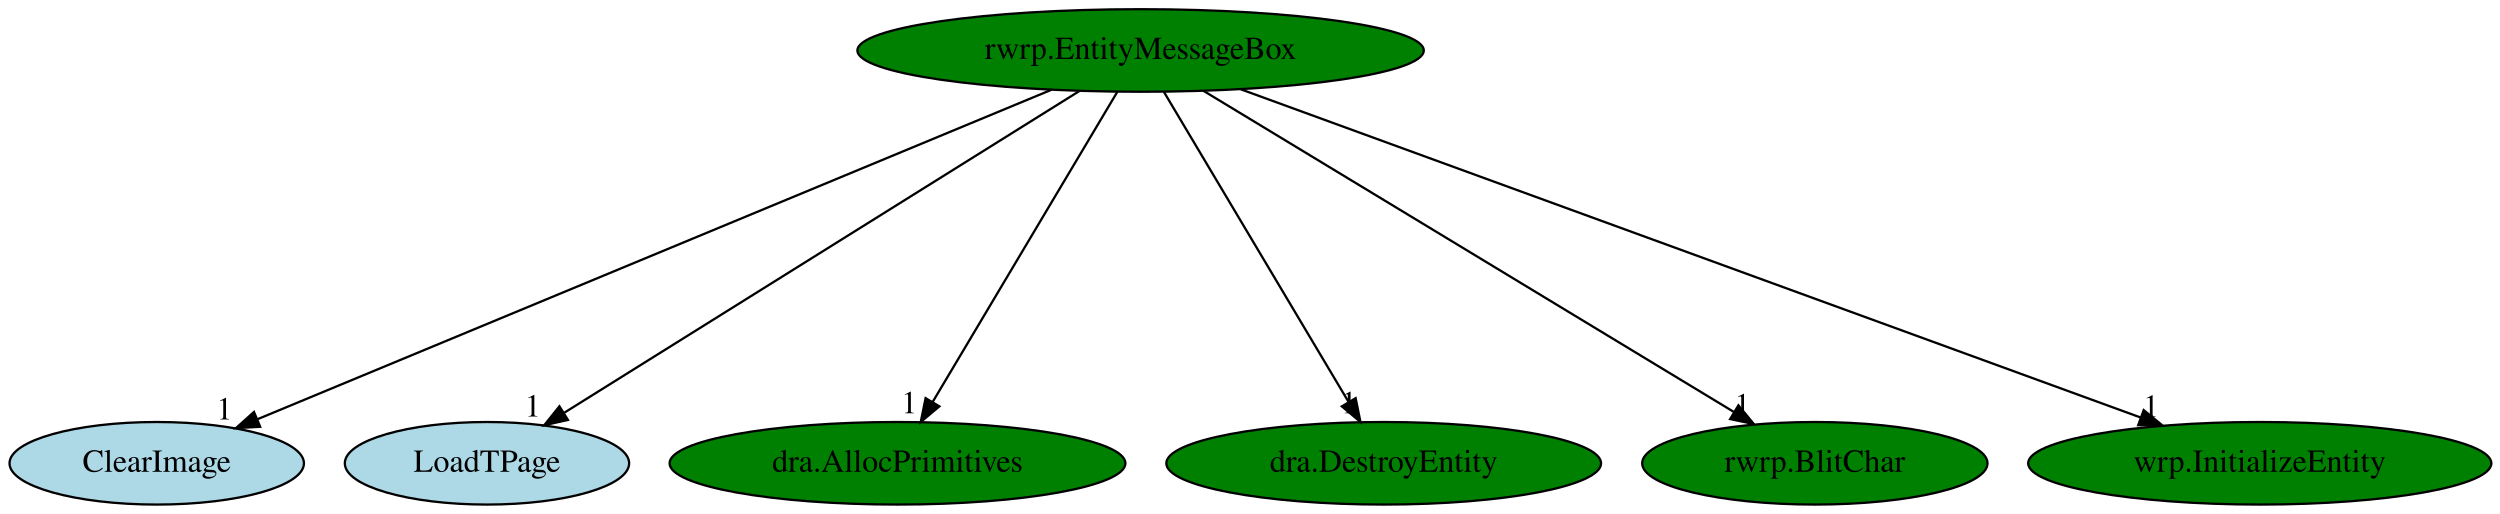
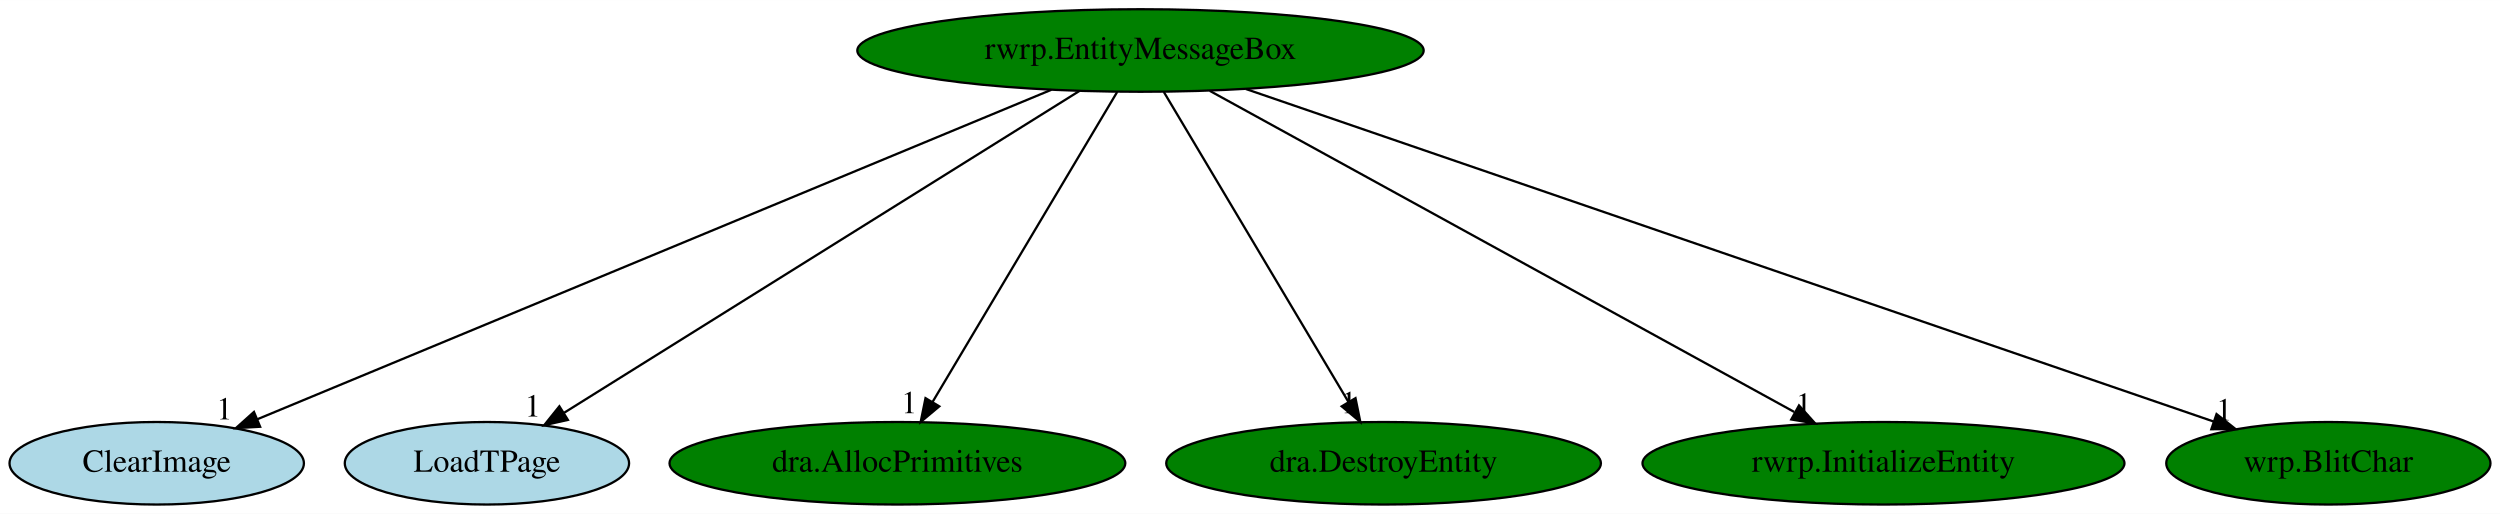
- <svg xmlns="http://www.w3.org/2000/svg" xmlns:xlink="http://www.w3.org/1999/xlink" width="1090pt" height="224pt" viewBox="0.00 0.00 1090.09 224.00">
+ <svg xmlns="http://www.w3.org/2000/svg" xmlns:xlink="http://www.w3.org/1999/xlink" width="1090pt" height="224pt" viewBox="0.00 0.00 1090.19 224.00">
  <g id="graph0" class="graph" transform="scale(1 1) rotate(0) translate(4 220)">
-     <polygon fill="white" stroke="transparent" points="-4,4 -4,-220 1086.09,-220 1086.09,4 -4,4" />
+     <polygon fill="white" stroke="transparent" points="-4,4 -4,-220 1086.19,-220 1086.19,4 -4,4" />
    <g id="node1" class="node">
      <ellipse fill="green" stroke="black" cx="493.34" cy="-198" rx="123.48" ry="18" />
      <text text-anchor="middle" x="493.34" y="-194.3" font-family="Times,serif" font-size="14.00">rwrp.EntityMessageBox</text>
    </g>
    <g id="node2" class="node">
      <g id="a_node2">
        <a xlink:href="ClearImage.svg" xlink:title="ClearImage">
          <ellipse fill="lightblue" stroke="black" cx="64.34" cy="-18" rx="64.19" ry="18" />
          <text text-anchor="middle" x="64.34" y="-14.3" font-family="Times,serif" font-size="14.00">ClearImage</text>
        </a>
      </g>
    </g>
    <g id="edge1" class="edge">
      <path fill="none" stroke="black" d="M454.52,-180.89C374.58,-147.72 192.1,-72.01 108.12,-37.16" />
      <polygon fill="black" stroke="black" points="109.44,-33.92 98.86,-33.32 106.75,-40.39 109.44,-33.92" />
      <text text-anchor="middle" x="93.86" y="-37.12" font-family="Times,serif" font-size="14.00">1</text>
    </g>
    <g id="node3" class="node">
      <g id="a_node3">
        <a xlink:href="LoadTPage.svg" xlink:title="LoadTPage">
          <ellipse fill="lightblue" stroke="black" cx="208.34" cy="-18" rx="61.99" ry="18" />
          <text text-anchor="middle" x="208.34" y="-14.3" font-family="Times,serif" font-size="14.00">LoadTPage</text>
        </a>
      </g>
    </g>
    <g id="edge2" class="edge">
      <path fill="none" stroke="black" d="M466.79,-180.41C414.71,-147.89 299.29,-75.8 241.98,-40.01" />
      <polygon fill="black" stroke="black" points="243.64,-36.91 233.3,-34.59 239.93,-42.85 243.64,-36.91" />
      <text text-anchor="middle" x="228.3" y="-38.39" font-family="Times,serif" font-size="14.00">1</text>
    </g>
    <g id="node4" class="node">
      <g id="a_node4">
        <a xlink:href="dra.AllocPrimitives.svg" xlink:title="dra.AllocPrimitives">
          <ellipse fill="green" stroke="black" cx="387.34" cy="-18" rx="99.38" ry="18" />
          <text text-anchor="middle" x="387.34" y="-14.3" font-family="Times,serif" font-size="14.00">dra.AllocPrimitives</text>
        </a>
      </g>
    </g>
    <g id="edge3" class="edge">
      <path fill="none" stroke="black" d="M483.18,-179.93C464.5,-148.57 424.62,-81.6 402.65,-44.71" />
      <polygon fill="black" stroke="black" points="405.6,-42.82 397.48,-36.02 399.59,-46.4 405.6,-42.82" />
      <text text-anchor="middle" x="392.48" y="-39.82" font-family="Times,serif" font-size="14.00">1</text>
    </g>
    <g id="node5" class="node">
      <g id="a_node5">
        <a xlink:href="dra.DestroyEntity.svg" xlink:title="dra.DestroyEntity">
          <ellipse fill="green" stroke="black" cx="599.34" cy="-18" rx="94.78" ry="18" />
          <text text-anchor="middle" x="599.34" y="-14.3" font-family="Times,serif" font-size="14.00">dra.DestroyEntity</text>
        </a>
      </g>
    </g>
    <g id="edge4" class="edge">
      <path fill="none" stroke="black" d="M503.51,-179.93C522.19,-148.57 562.06,-81.6 584.04,-44.71" />
      <polygon fill="black" stroke="black" points="587.1,-46.4 589.21,-36.02 581.09,-42.82 587.1,-46.4" />
      <text text-anchor="middle" x="584.21" y="-39.82" font-family="Times,serif" font-size="14.00">1</text>
    </g>
    <g id="node6" class="node">
      <g id="a_node6">
-         <a xlink:href="rwrp.BlitChar.svg" xlink:title="rwrp.BlitChar">
-           <ellipse fill="green" stroke="black" cx="787.34" cy="-18" rx="75.29" ry="18" />
-           <text text-anchor="middle" x="787.34" y="-14.3" font-family="Times,serif" font-size="14.00">rwrp.BlitChar</text>
+         <a xlink:href="rwrp.InitializeEntity.svg" xlink:title="rwrp.InitializeEntity">
+           <ellipse fill="green" stroke="black" cx="817.34" cy="-18" rx="105.08" ry="18" />
+           <text text-anchor="middle" x="817.34" y="-14.3" font-family="Times,serif" font-size="14.00">rwrp.InitializeEntity</text>
        </a>
      </g>
    </g>
    <g id="edge5" class="edge">
-       <path fill="none" stroke="black" d="M520.74,-180.41C574.3,-147.99 692.81,-76.23 752.11,-40.33" />
-       <polygon fill="black" stroke="black" points="754.02,-43.27 760.76,-35.09 750.4,-37.28 754.02,-43.27" />
-       <text text-anchor="middle" x="755.76" y="-38.89" font-family="Times,serif" font-size="14.00">1</text>
+       <path fill="none" stroke="black" d="M523.53,-180.41C582.53,-148 713.04,-76.3 778.42,-40.38" />
+       <polygon fill="black" stroke="black" points="780.5,-43.23 787.58,-35.35 777.13,-37.1 780.5,-43.23" />
+       <text text-anchor="middle" x="782.58" y="-39.15" font-family="Times,serif" font-size="14.00">1</text>
    </g>
    <g id="node7" class="node">
      <g id="a_node7">
-         <a xlink:href="wrp.InitializeEntity.svg" xlink:title="wrp.InitializeEntity">
-           <ellipse fill="green" stroke="black" cx="981.34" cy="-18" rx="100.98" ry="18" />
-           <text text-anchor="middle" x="981.34" y="-14.3" font-family="Times,serif" font-size="14.00">wrp.InitializeEntity</text>
+         <a xlink:href="wrp.BlitChar.svg" xlink:title="wrp.BlitChar">
+           <ellipse fill="green" stroke="black" cx="1011.34" cy="-18" rx="70.69" ry="18" />
+           <text text-anchor="middle" x="1011.34" y="-14.3" font-family="Times,serif" font-size="14.00">wrp.BlitChar</text>
        </a>
      </g>
    </g>
    <g id="edge6" class="edge">
-       <path fill="none" stroke="black" d="M537.08,-181.05C627.1,-148.21 832.74,-73.21 929.37,-37.96" />
-       <polygon fill="black" stroke="black" points="930.73,-41.19 938.93,-34.47 928.33,-34.61 930.73,-41.19" />
-       <text text-anchor="middle" x="933.93" y="-38.27" font-family="Times,serif" font-size="14.00">1</text>
+       <path fill="none" stroke="black" d="M539.31,-181.2C636.24,-147.9 860.89,-70.7 961.29,-36.2" />
+       <polygon fill="black" stroke="black" points="962.58,-39.46 970.9,-32.9 960.31,-32.84 962.58,-39.46" />
+       <text text-anchor="middle" x="965.9" y="-36.7" font-family="Times,serif" font-size="14.00">1</text>
    </g>
  </g>
</svg>
